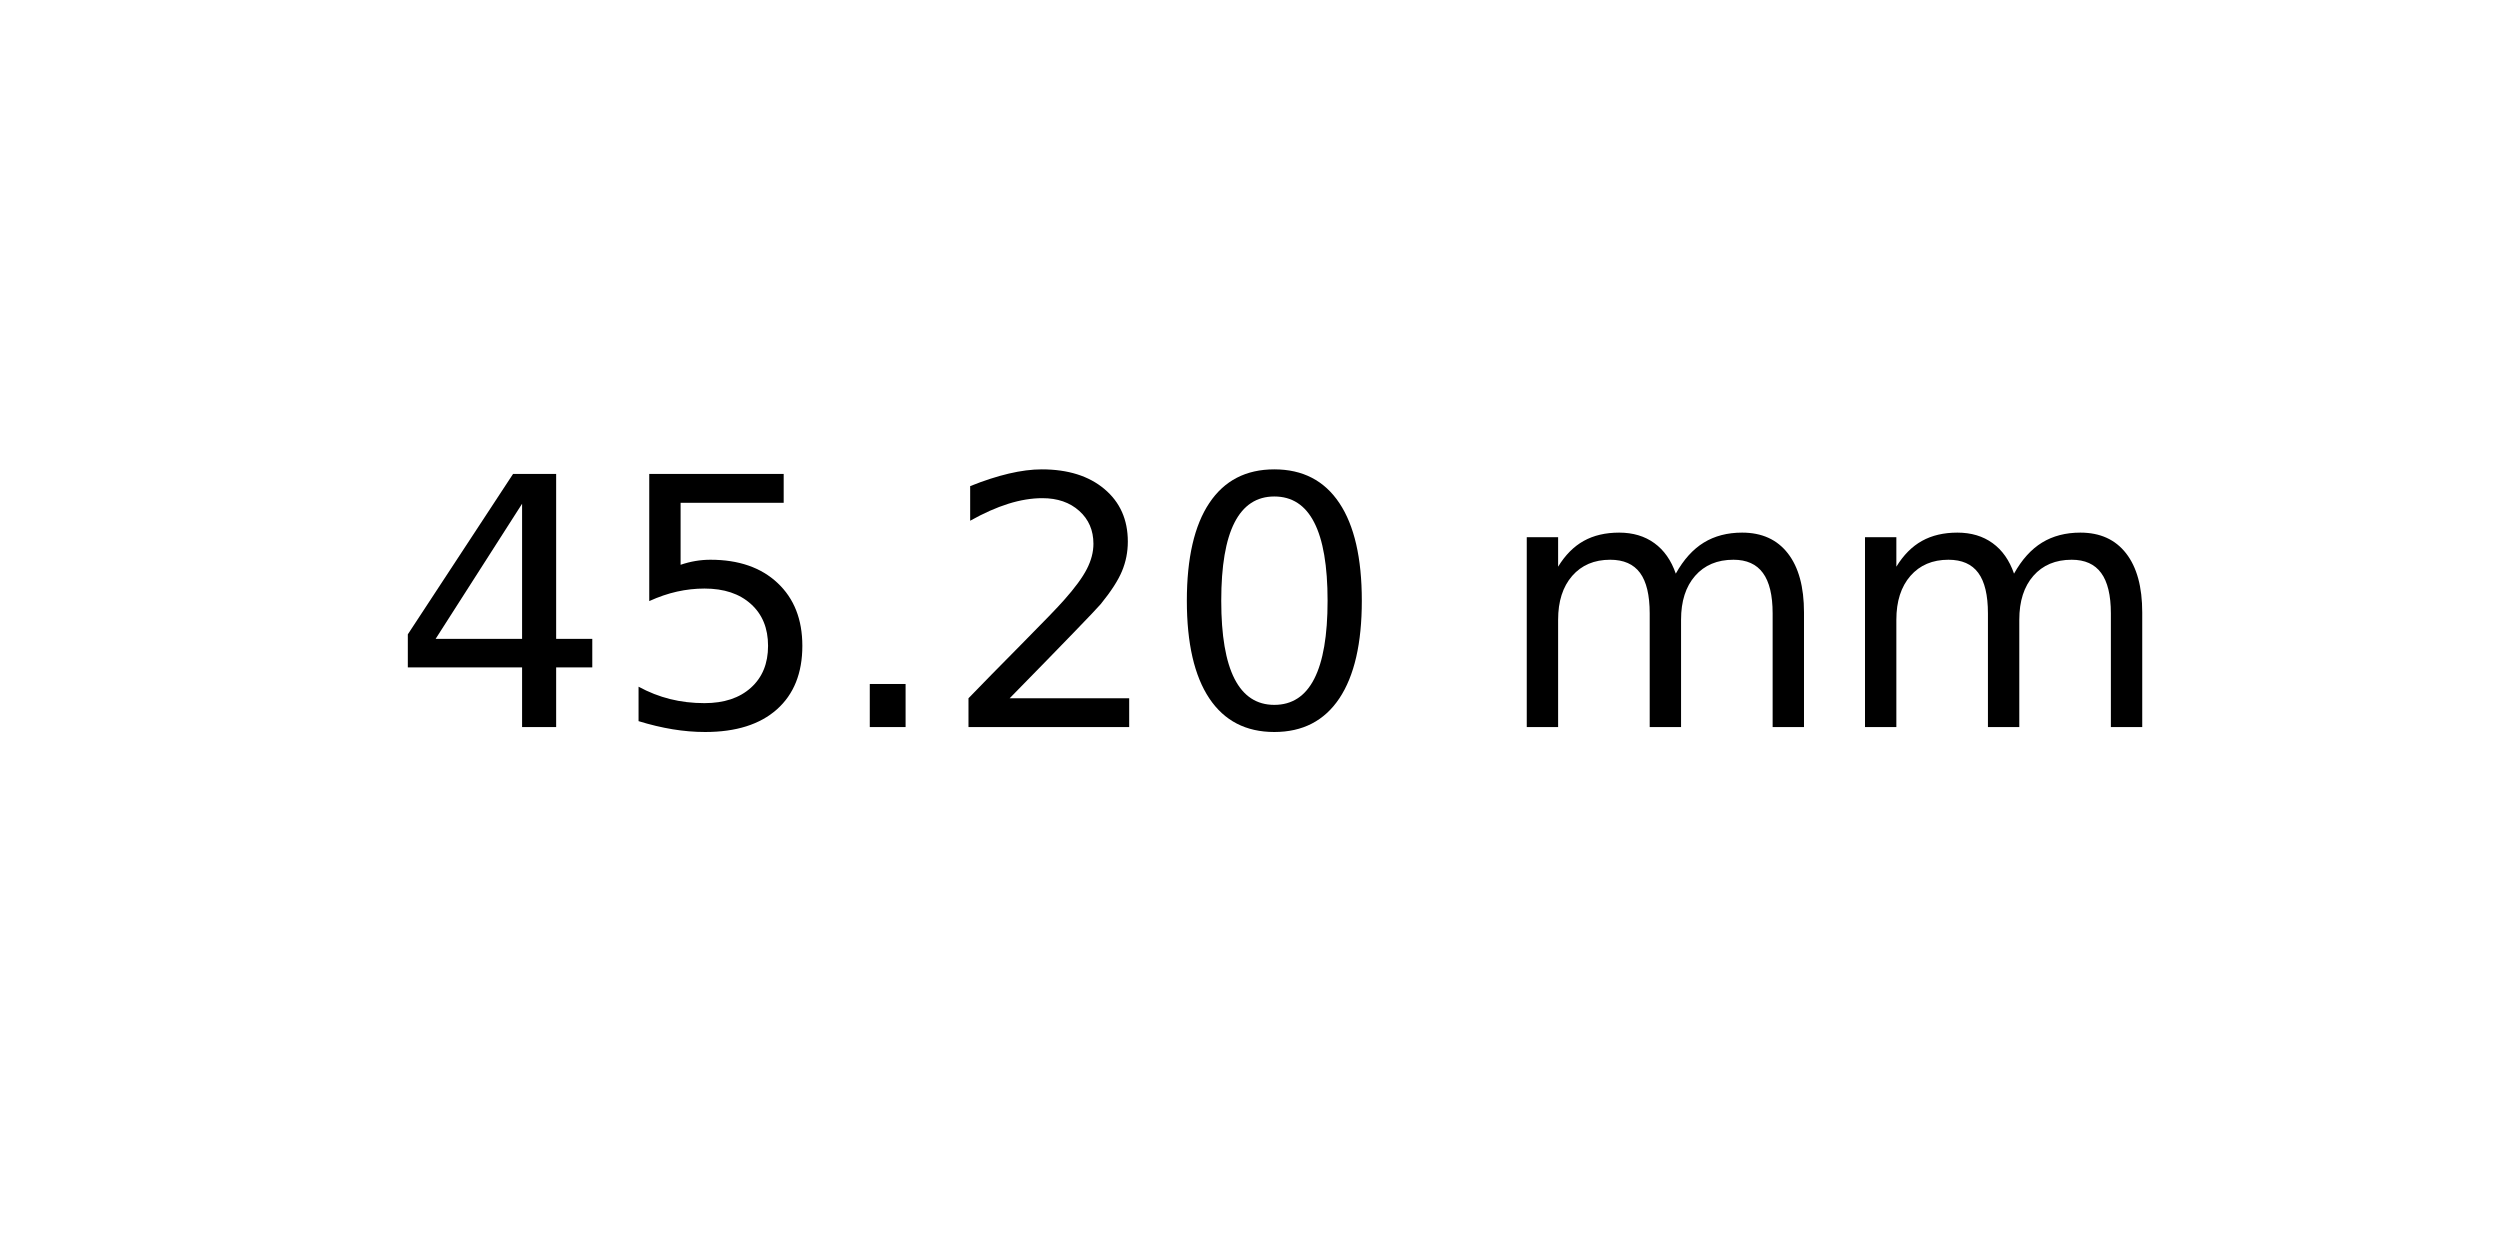
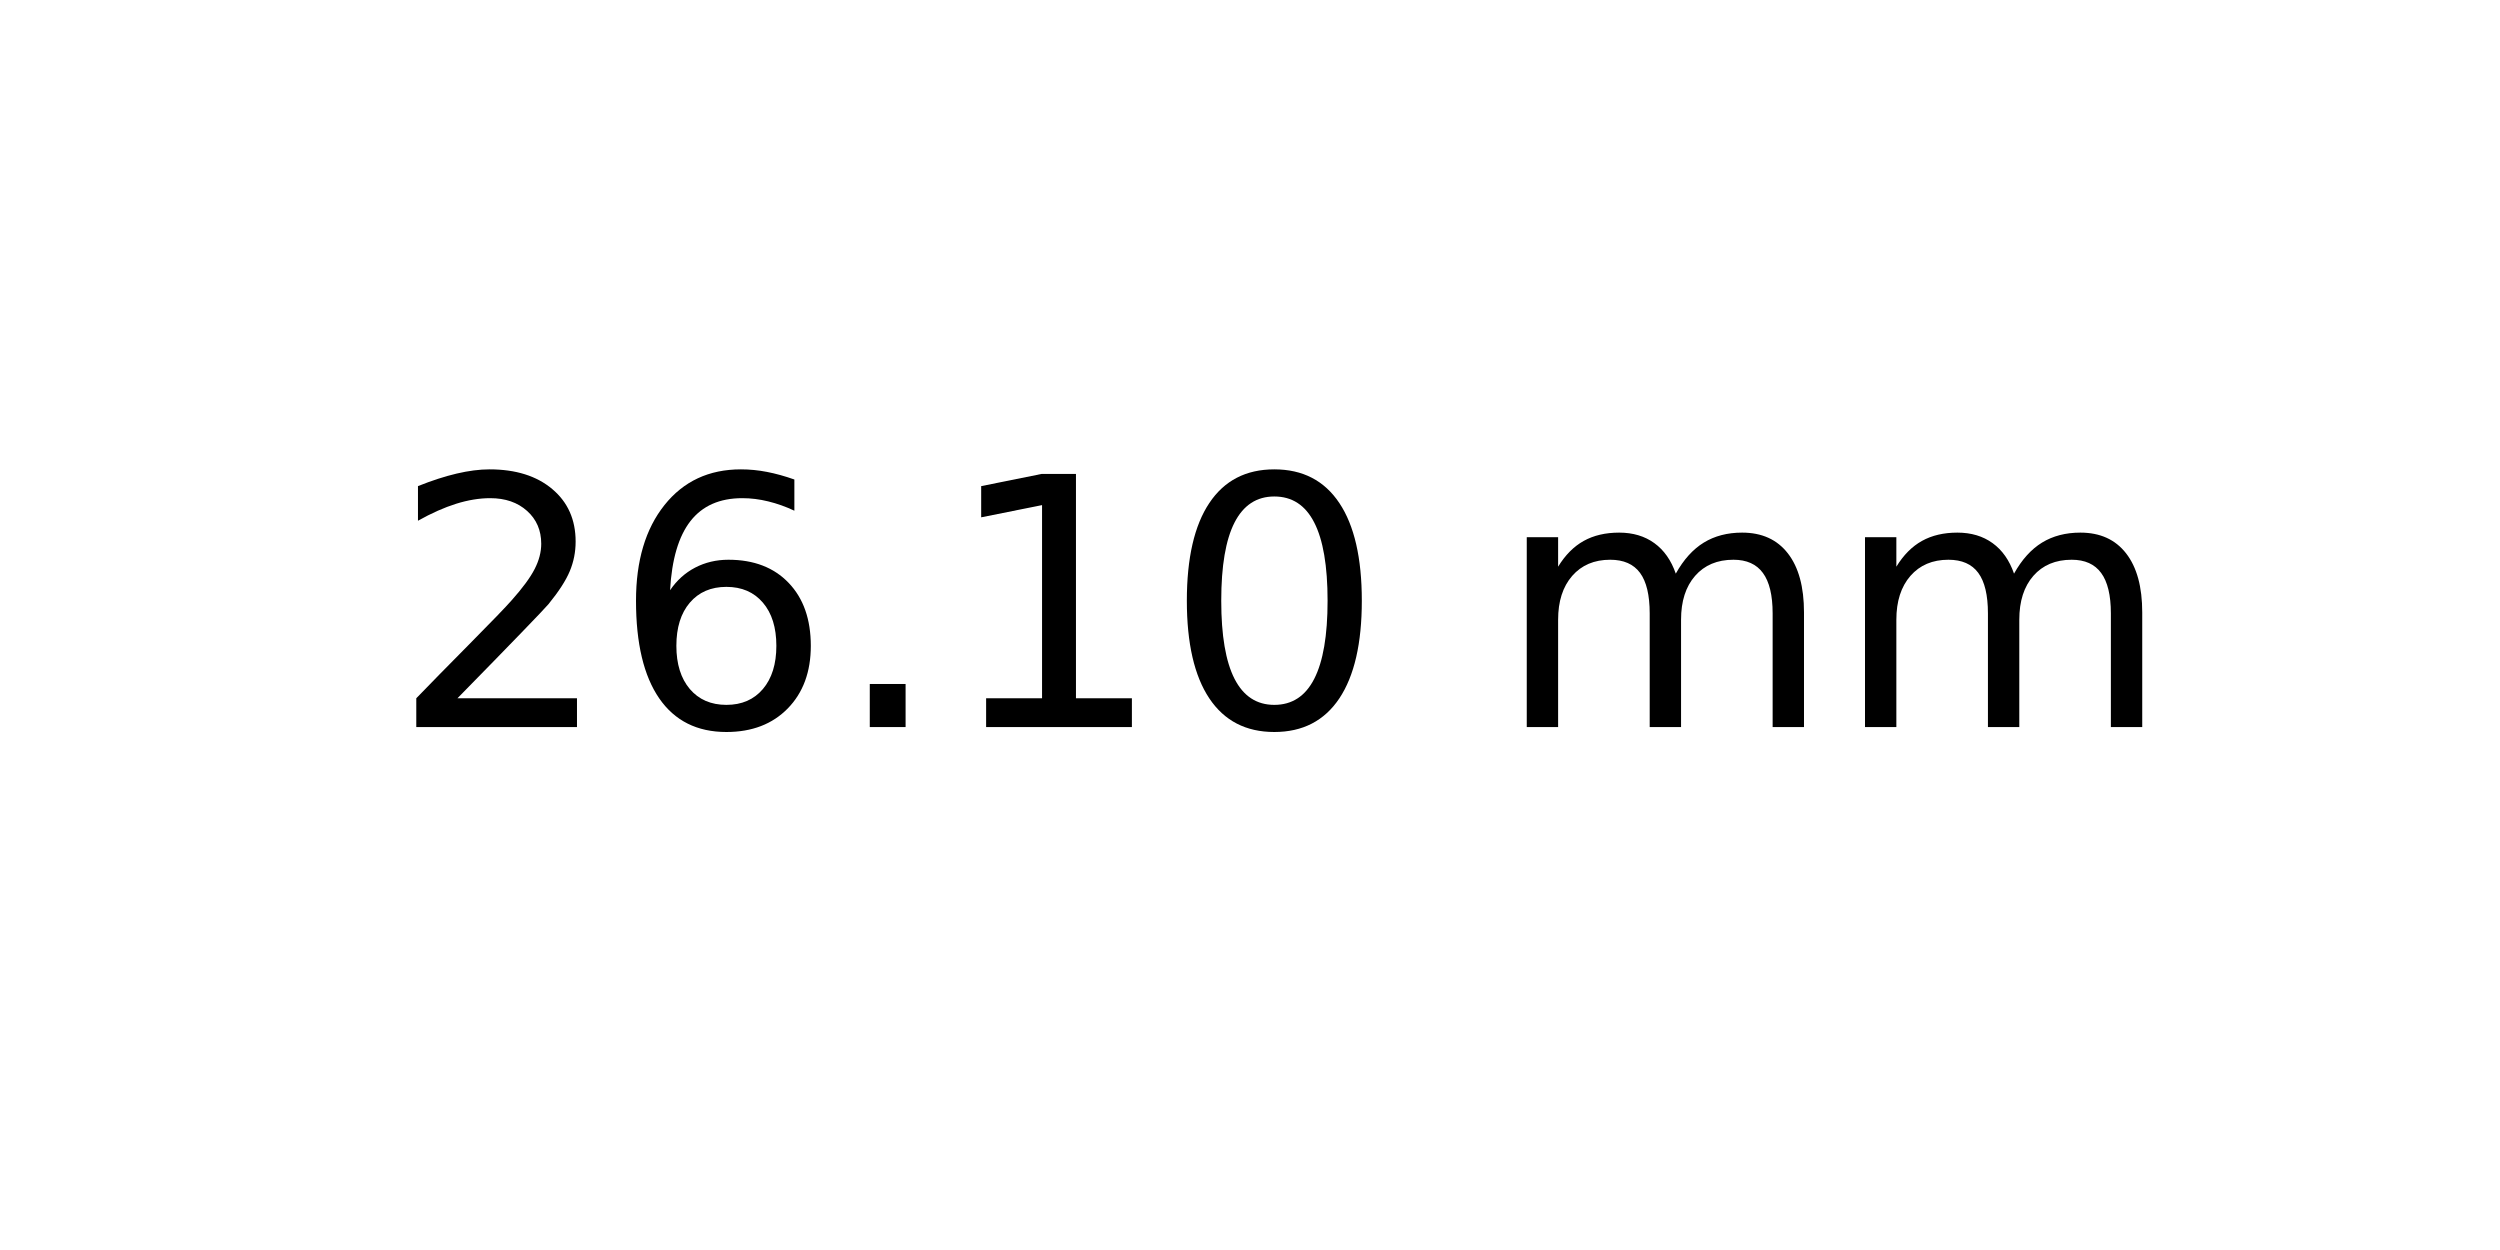
<svg xmlns="http://www.w3.org/2000/svg" xmlns:xlink="http://www.w3.org/1999/xlink" width="72pt" height="36pt" viewBox="0 0 72 36" version="1.1">
  <defs>
    <style type="text/css">*{stroke-linejoin: round; stroke-linecap: butt}</style>
  </defs>
  <g id="figure_1">
    <g id="axes_1">
      <g id="text_1">
        <g transform="translate(11.25625 20.93937) scale(0.1 -0.1)">
          <defs>
-             <path id="DejaVuSans-34" d="M 2419 4116  L 825 1625  L 2419 1625  L 2419 4116  z M 2253 4666  L 3047 4666  L 3047 1625  L 3713 1625  L 3713 1100  L 3047 1100  L 3047 0  L 2419 0  L 2419 1100  L 313 1100  L 313 1709  L 2253 4666  z " transform="scale(0.015625)" />
-             <path id="DejaVuSans-35" d="M 691 4666  L 3169 4666  L 3169 4134  L 1269 4134  L 1269 2991  Q 1406 3038 1543 3061  Q 1681 3084 1819 3084  Q 2600 3084 3056 2656  Q 3513 2228 3513 1497  Q 3513 744 3044 326  Q 2575 -91 1722 -91  Q 1428 -91 1123 -41  Q 819 9 494 109  L 494 744  Q 775 591 1075 516  Q 1375 441 1709 441  Q 2250 441 2565 725  Q 2881 1009 2881 1497  Q 2881 1984 2565 2268  Q 2250 2553 1709 2553  Q 1456 2553 1204 2497  Q 953 2441 691 2322  L 691 4666  z " transform="scale(0.015625)" />
+             <path id="DejaVuSans-32" d="M 1228 531  L 3431 531  L 3431 0  L 469 0  L 469 531  Q 828 903 1448 1529  Q 2069 2156 2228 2338  Q 2531 2678 2651 2914  Q 2772 3150 2772 3378  Q 2772 3750 2511 3984  Q 2250 4219 1831 4219  Q 1534 4219 1204 4116  Q 875 4013 500 3803  L 500 4441  Q 881 4594 1212 4672  Q 1544 4750 1819 4750  Q 2544 4750 2975 4387  Q 3406 4025 3406 3419  Q 3406 3131 3298 2873  Q 3191 2616 2906 2266  Q 2828 2175 2409 1742  Q 1991 1309 1228 531  z " transform="scale(0.015625)" />
+             <path id="DejaVuSans-36" d="M 2113 2584  Q 1688 2584 1439 2293  Q 1191 2003 1191 1497  Q 1191 994 1439 701  Q 1688 409 2113 409  Q 2538 409 2786 701  Q 3034 994 3034 1497  Q 3034 2003 2786 2293  Q 2538 2584 2113 2584  z M 3366 4563  L 3366 3988  Q 3128 4100 2886 4159  Q 2644 4219 2406 4219  Q 1781 4219 1451 3797  Q 1122 3375 1075 2522  Q 1259 2794 1537 2939  Q 1816 3084 2150 3084  Q 2853 3084 3261 2657  Q 3669 2231 3669 1497  Q 3669 778 3244 343  Q 2819 -91 2113 -91  Q 1303 -91 875 529  Q 447 1150 447 2328  Q 447 3434 972 4092  Q 1497 4750 2381 4750  Q 2619 4750 2861 4703  Q 3103 4656 3366 4563  z " transform="scale(0.015625)" />
            <path id="DejaVuSans-2e" d="M 684 794  L 1344 794  L 1344 0  L 684 0  L 684 794  z " transform="scale(0.015625)" />
-             <path id="DejaVuSans-32" d="M 1228 531  L 3431 531  L 3431 0  L 469 0  L 469 531  Q 828 903 1448 1529  Q 2069 2156 2228 2338  Q 2531 2678 2651 2914  Q 2772 3150 2772 3378  Q 2772 3750 2511 3984  Q 2250 4219 1831 4219  Q 1534 4219 1204 4116  Q 875 4013 500 3803  L 500 4441  Q 881 4594 1212 4672  Q 1544 4750 1819 4750  Q 2544 4750 2975 4387  Q 3406 4025 3406 3419  Q 3406 3131 3298 2873  Q 3191 2616 2906 2266  Q 2828 2175 2409 1742  Q 1991 1309 1228 531  z " transform="scale(0.015625)" />
+             <path id="DejaVuSans-31" d="M 794 531  L 1825 531  L 1825 4091  L 703 3866  L 703 4441  L 1819 4666  L 2450 4666  L 2450 531  L 3481 531  L 3481 0  L 794 0  L 794 531  z " transform="scale(0.015625)" />
            <path id="DejaVuSans-30" d="M 2034 4250  Q 1547 4250 1301 3770  Q 1056 3291 1056 2328  Q 1056 1369 1301 889  Q 1547 409 2034 409  Q 2525 409 2770 889  Q 3016 1369 3016 2328  Q 3016 3291 2770 3770  Q 2525 4250 2034 4250  z M 2034 4750  Q 2819 4750 3233 4129  Q 3647 3509 3647 2328  Q 3647 1150 3233 529  Q 2819 -91 2034 -91  Q 1250 -91 836 529  Q 422 1150 422 2328  Q 422 3509 836 4129  Q 1250 4750 2034 4750  z " transform="scale(0.015625)" />
            <path id="DejaVuSans-20" transform="scale(0.015625)" />
            <path id="DejaVuSans-6d" d="M 3328 2828  Q 3544 3216 3844 3400  Q 4144 3584 4550 3584  Q 5097 3584 5394 3201  Q 5691 2819 5691 2113  L 5691 0  L 5113 0  L 5113 2094  Q 5113 2597 4934 2840  Q 4756 3084 4391 3084  Q 3944 3084 3684 2787  Q 3425 2491 3425 1978  L 3425 0  L 2847 0  L 2847 2094  Q 2847 2600 2669 2842  Q 2491 3084 2119 3084  Q 1678 3084 1418 2786  Q 1159 2488 1159 1978  L 1159 0  L 581 0  L 581 3500  L 1159 3500  L 1159 2956  Q 1356 3278 1631 3431  Q 1906 3584 2284 3584  Q 2666 3584 2933 3390  Q 3200 3197 3328 2828  z " transform="scale(0.015625)" />
          </defs>
-           <use xlink:href="#DejaVuSans-34" />
-           <use xlink:href="#DejaVuSans-35" x="63.623" />
+           <use xlink:href="#DejaVuSans-32" />
+           <use xlink:href="#DejaVuSans-36" x="63.623" />
          <use xlink:href="#DejaVuSans-2e" x="127.246" />
-           <use xlink:href="#DejaVuSans-32" x="159.033" />
+           <use xlink:href="#DejaVuSans-31" x="159.033" />
          <use xlink:href="#DejaVuSans-30" x="222.656" />
          <use xlink:href="#DejaVuSans-20" x="286.279" />
          <use xlink:href="#DejaVuSans-6d" x="318.066" />
          <use xlink:href="#DejaVuSans-6d" x="415.479" />
        </g>
      </g>
    </g>
  </g>
</svg>
